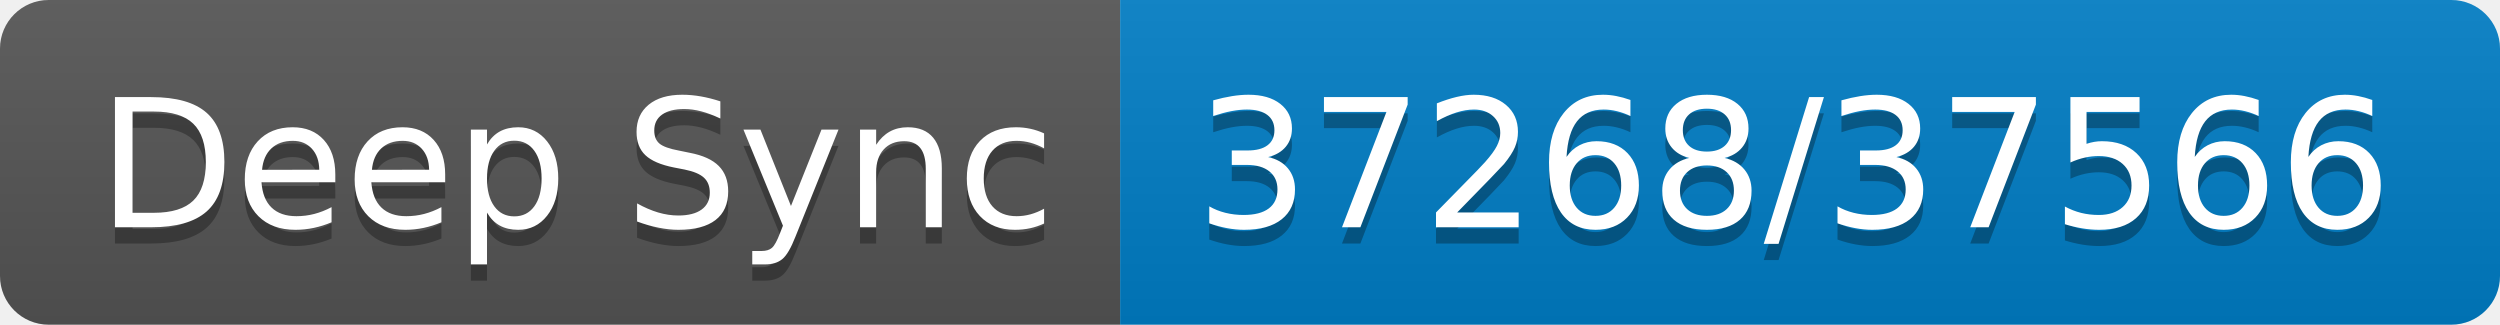
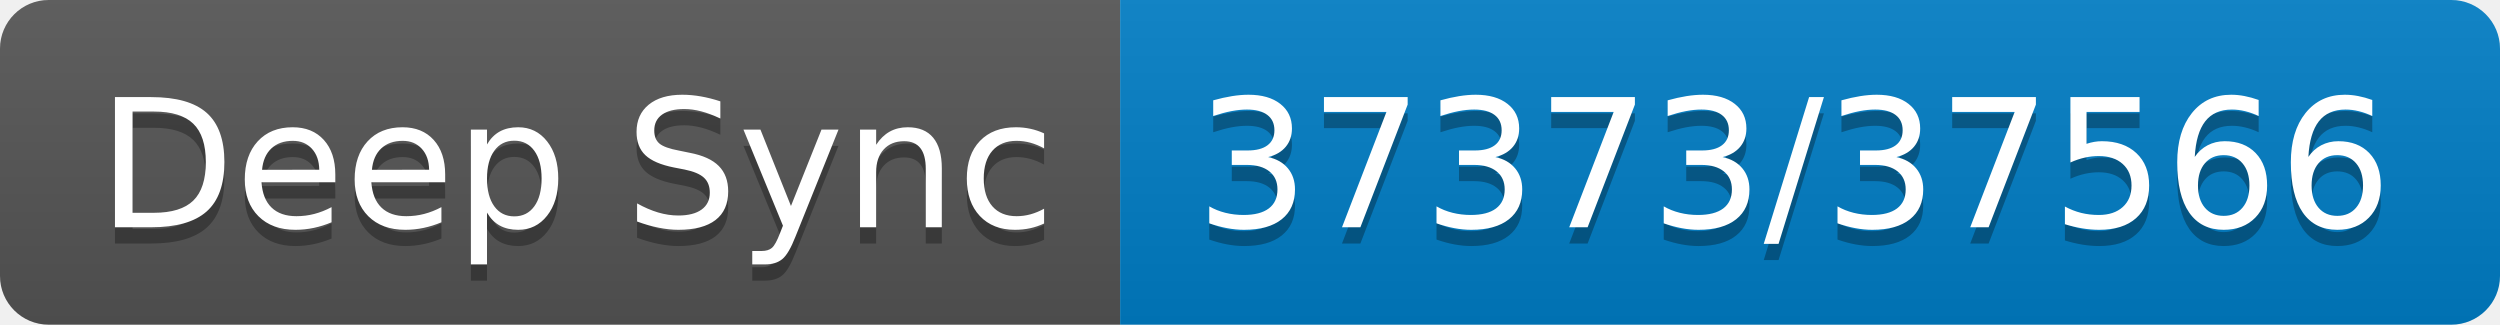
- <svg xmlns="http://www.w3.org/2000/svg" width="154" height="20" role="img" aria-label="Deep Sync: 37268/37566">
+ <svg xmlns="http://www.w3.org/2000/svg" width="154" height="20" role="img" aria-label="Deep Sync: 37373/37566">
  <linearGradient id="s" x2="0" y2="100%">
    <stop offset="0" stop-color="#bbb" stop-opacity=".1" />
    <stop offset="1" stop-opacity=".1" />
  </linearGradient>
  <clipPath id="r">
    <rect width="154" height="20" rx="3" fill="#fff" />
  </clipPath>
  <g clip-path="url(#r)">
    <rect width="69" height="20" fill="#555" />
    <rect x="69" width="85" height="20" fill="#007ec6" />
    <rect width="154" height="20" fill="url(#s)" />
  </g>
  <g fill="#fff" text-anchor="middle" font-family="Verdana,Geneva,DejaVu Sans,sans-serif" text-rendering="geometricPrecision" font-size="110">
    <text aria-hidden="true" x="355" y="150" fill="#010101" fill-opacity=".3" transform="scale(.1)" textLength="590">Deep Sync</text>
    <text x="355" y="140" transform="scale(.1)" fill="#fff" textLength="590">Deep Sync</text>
-     <text aria-hidden="true" x="1105" y="150" fill="#010101" fill-opacity=".3" transform="scale(.1)" textLength="750">37268/37566</text>
-     <text x="1105" y="140" transform="scale(.1)" fill="#fff" textLength="750">37268/37566</text>
+     <text aria-hidden="true" x="1105" y="150" fill="#010101" fill-opacity=".3" transform="scale(.1)" textLength="750">37373/37566</text>
+     <text x="1105" y="140" transform="scale(.1)" fill="#fff" textLength="750">37373/37566</text>
  </g>
</svg>
